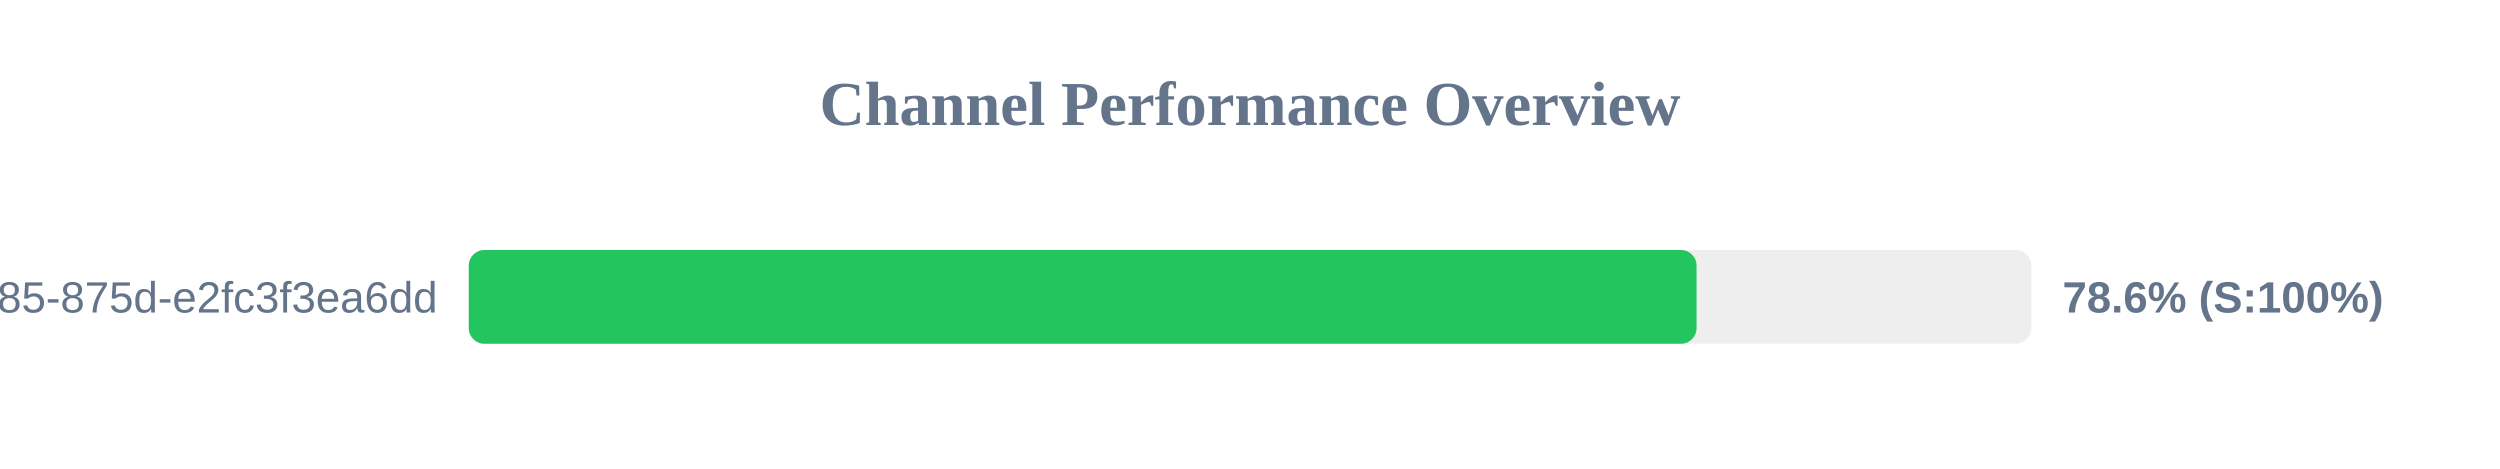
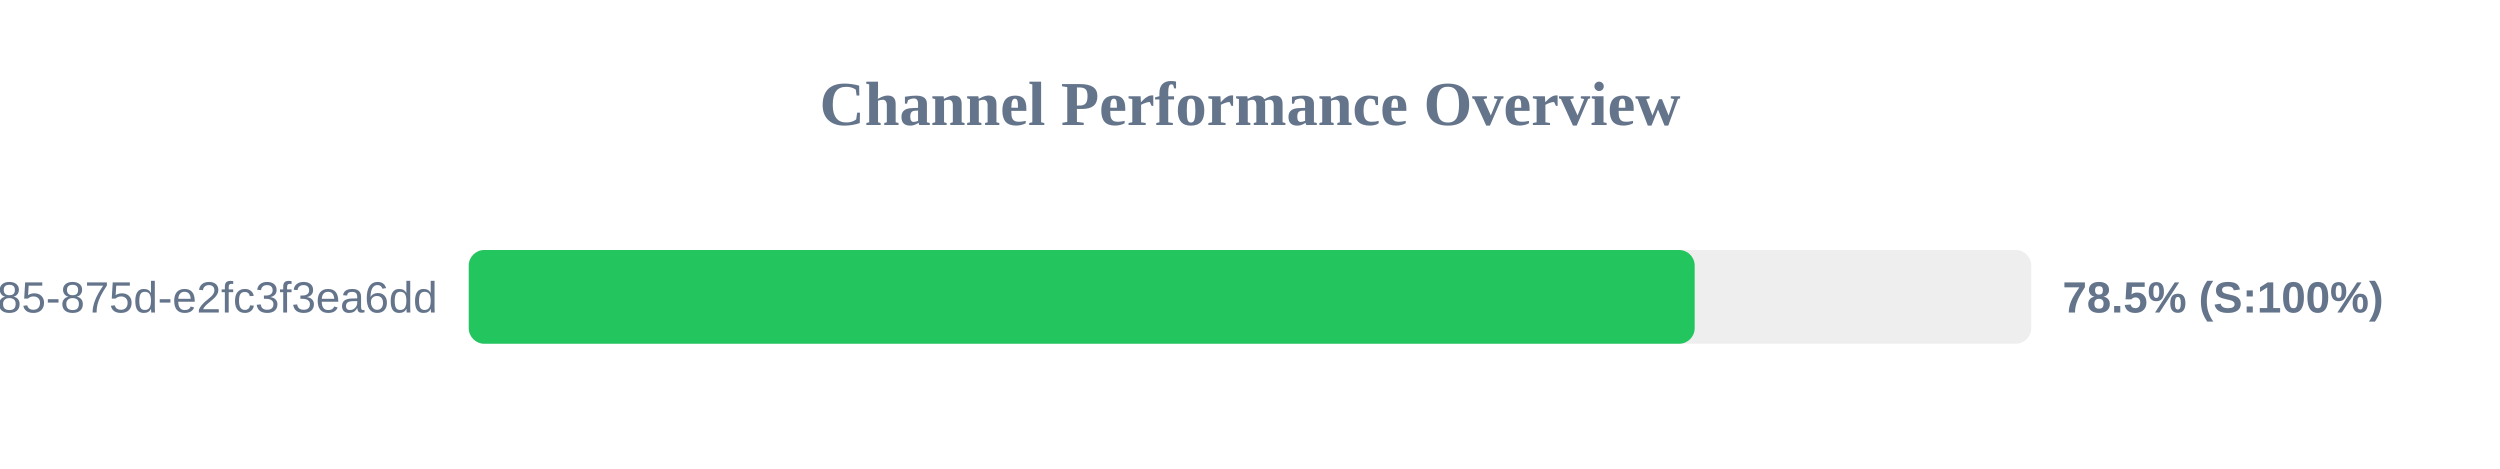
<svg xmlns="http://www.w3.org/2000/svg" width="800" height="150" version="1.1">
  <style>
        .row { font: 14px Arial; fill: #64748b; }
        .score { font: bold 14px Arial; fill: #64748b; }
    </style>
  <text x="400" y="40" text-anchor="middle" font-size="20px" font-weight="bold" fill="#64748b">Channel Performance Overview</text>
  <rect x="150" y="80" width="500" height="30" fill="#eee" rx="5" />
-   <rect x="150" y="80" width="392.9" height="30" fill="#22c55e" rx="5" />
+   <rect x="150" y="80" width="392.3" height="30" fill="#22c55e" rx="5" />
  <text x="140" y="100" text-anchor="end" class="row">?uuid=1045aedf-053c-4585-875d-e2fc3f3ea6dd</text>
-   <text x="660" y="100" text-anchor="start" class="score">78.6% (S:100%)</text>
+   <text x="660" y="100" text-anchor="start" class="score">78.5% (S:100%)</text>
</svg>
